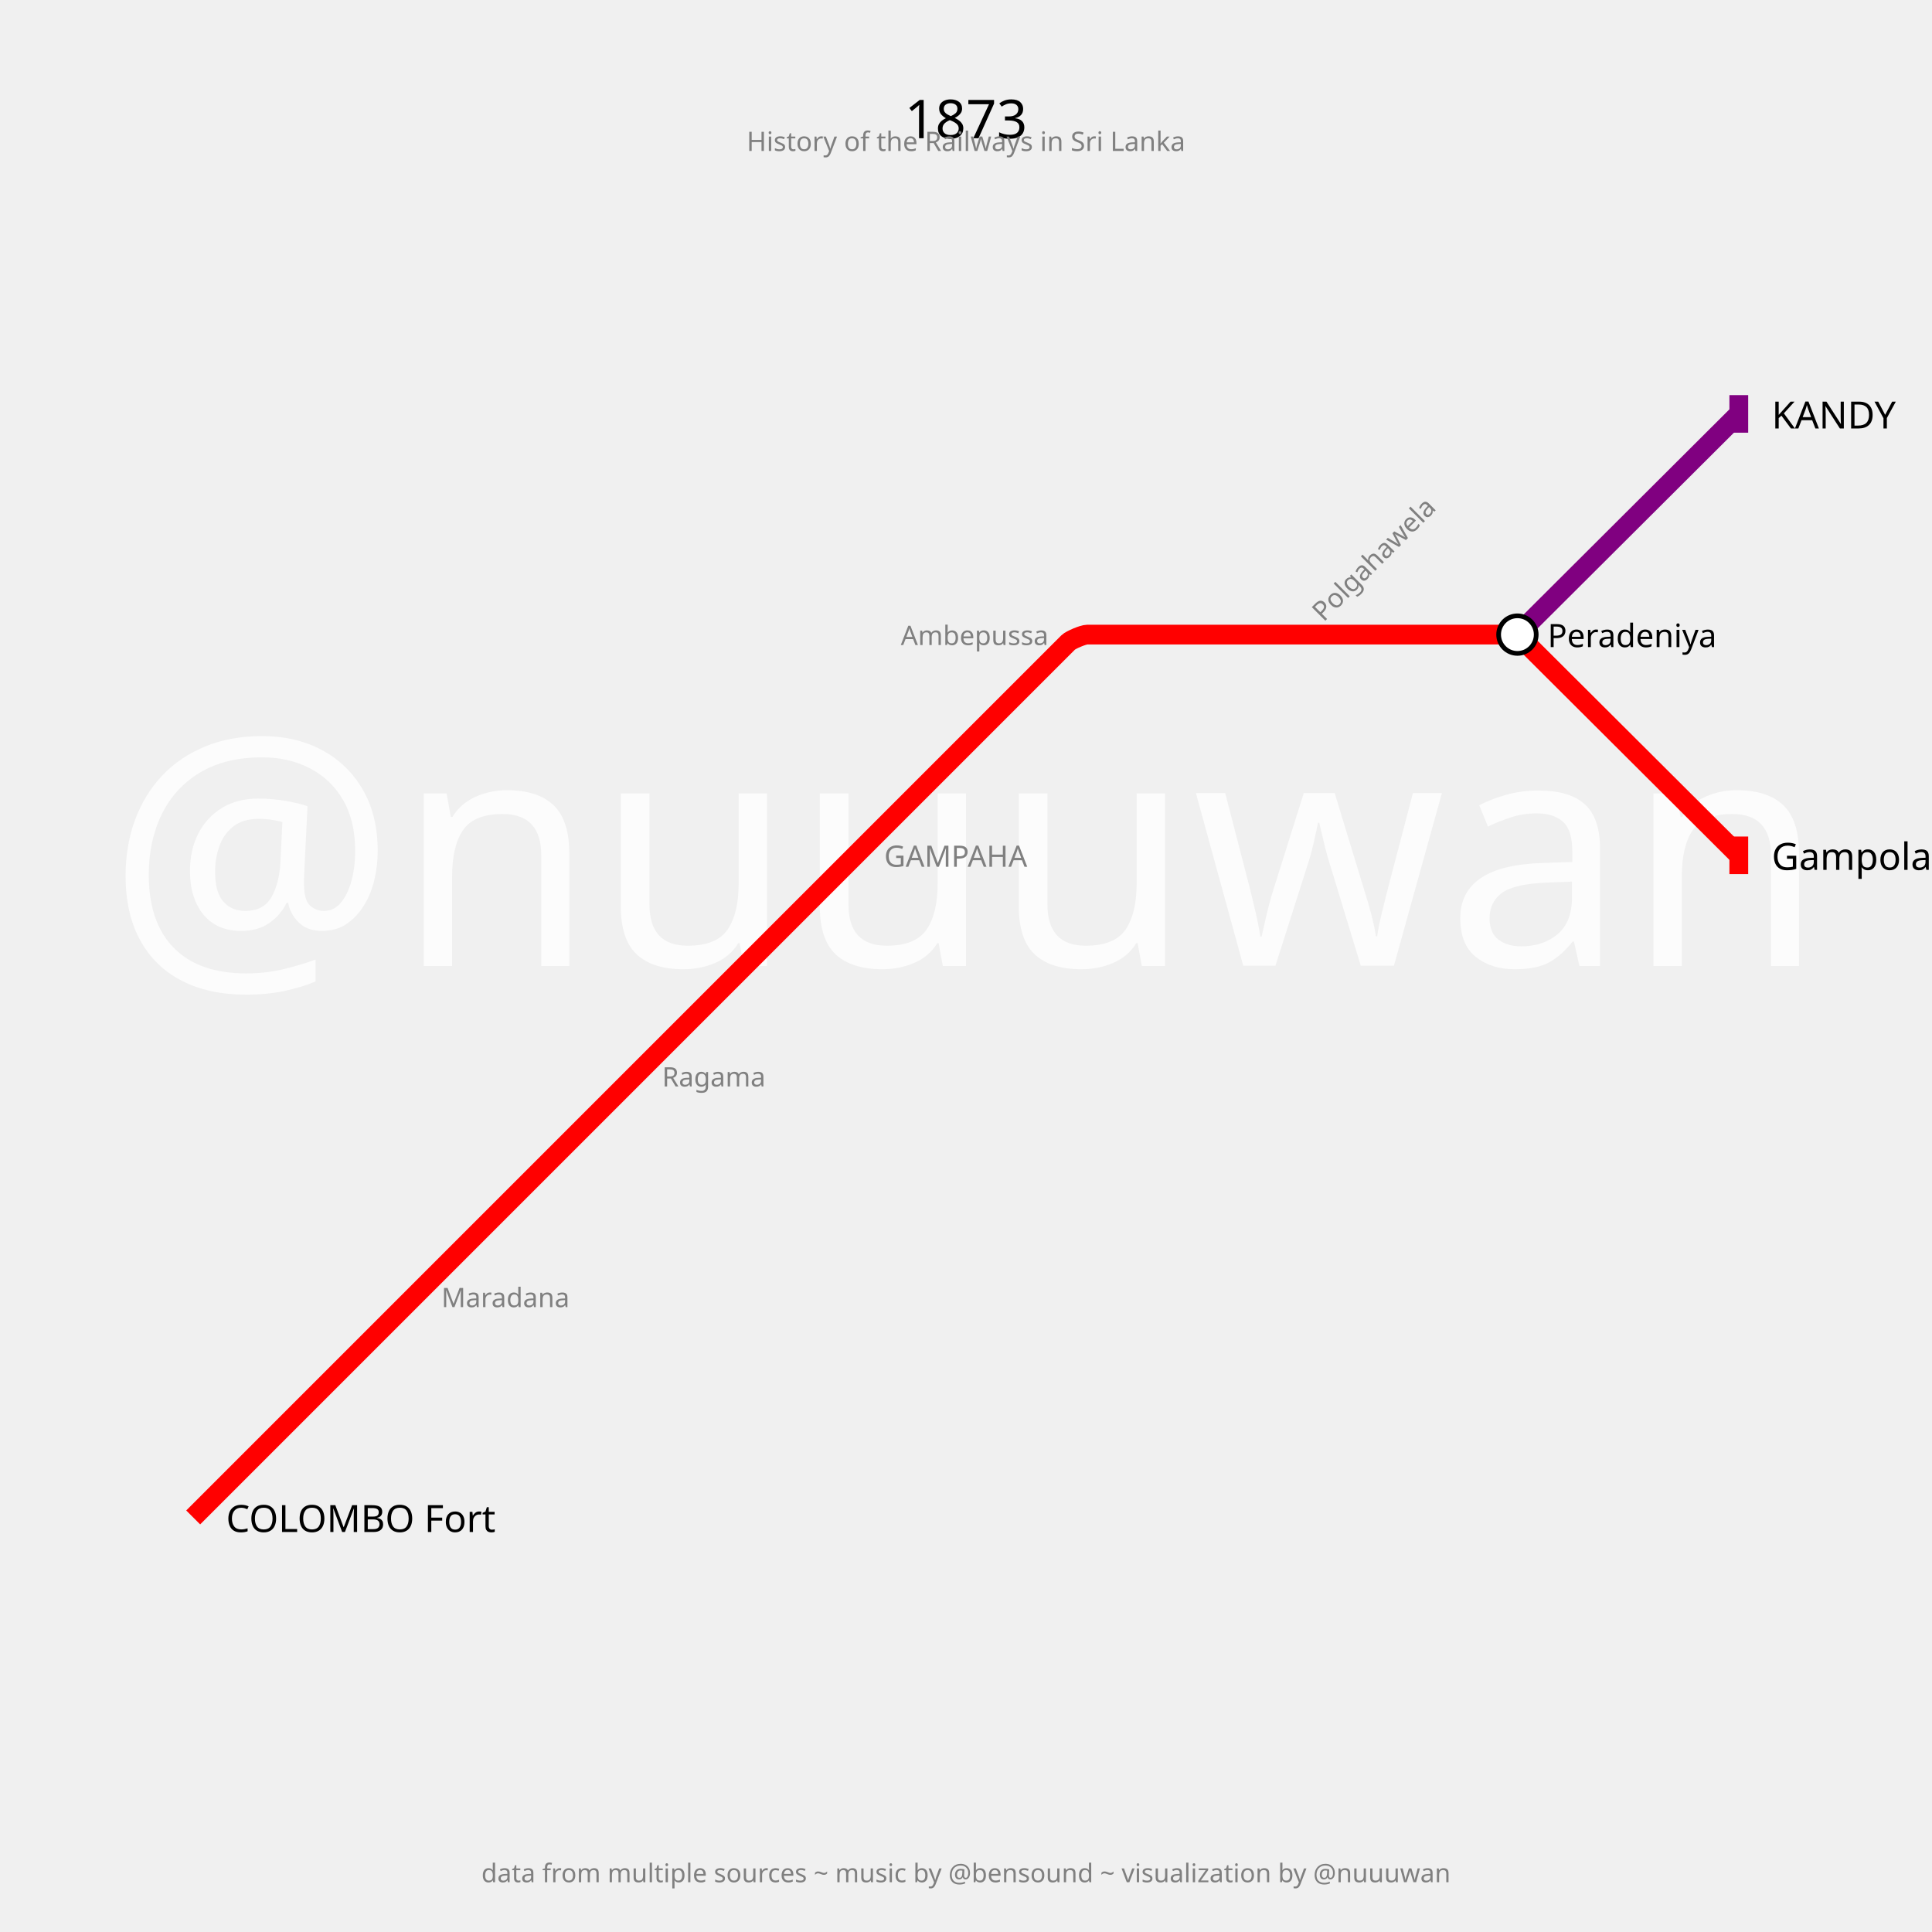
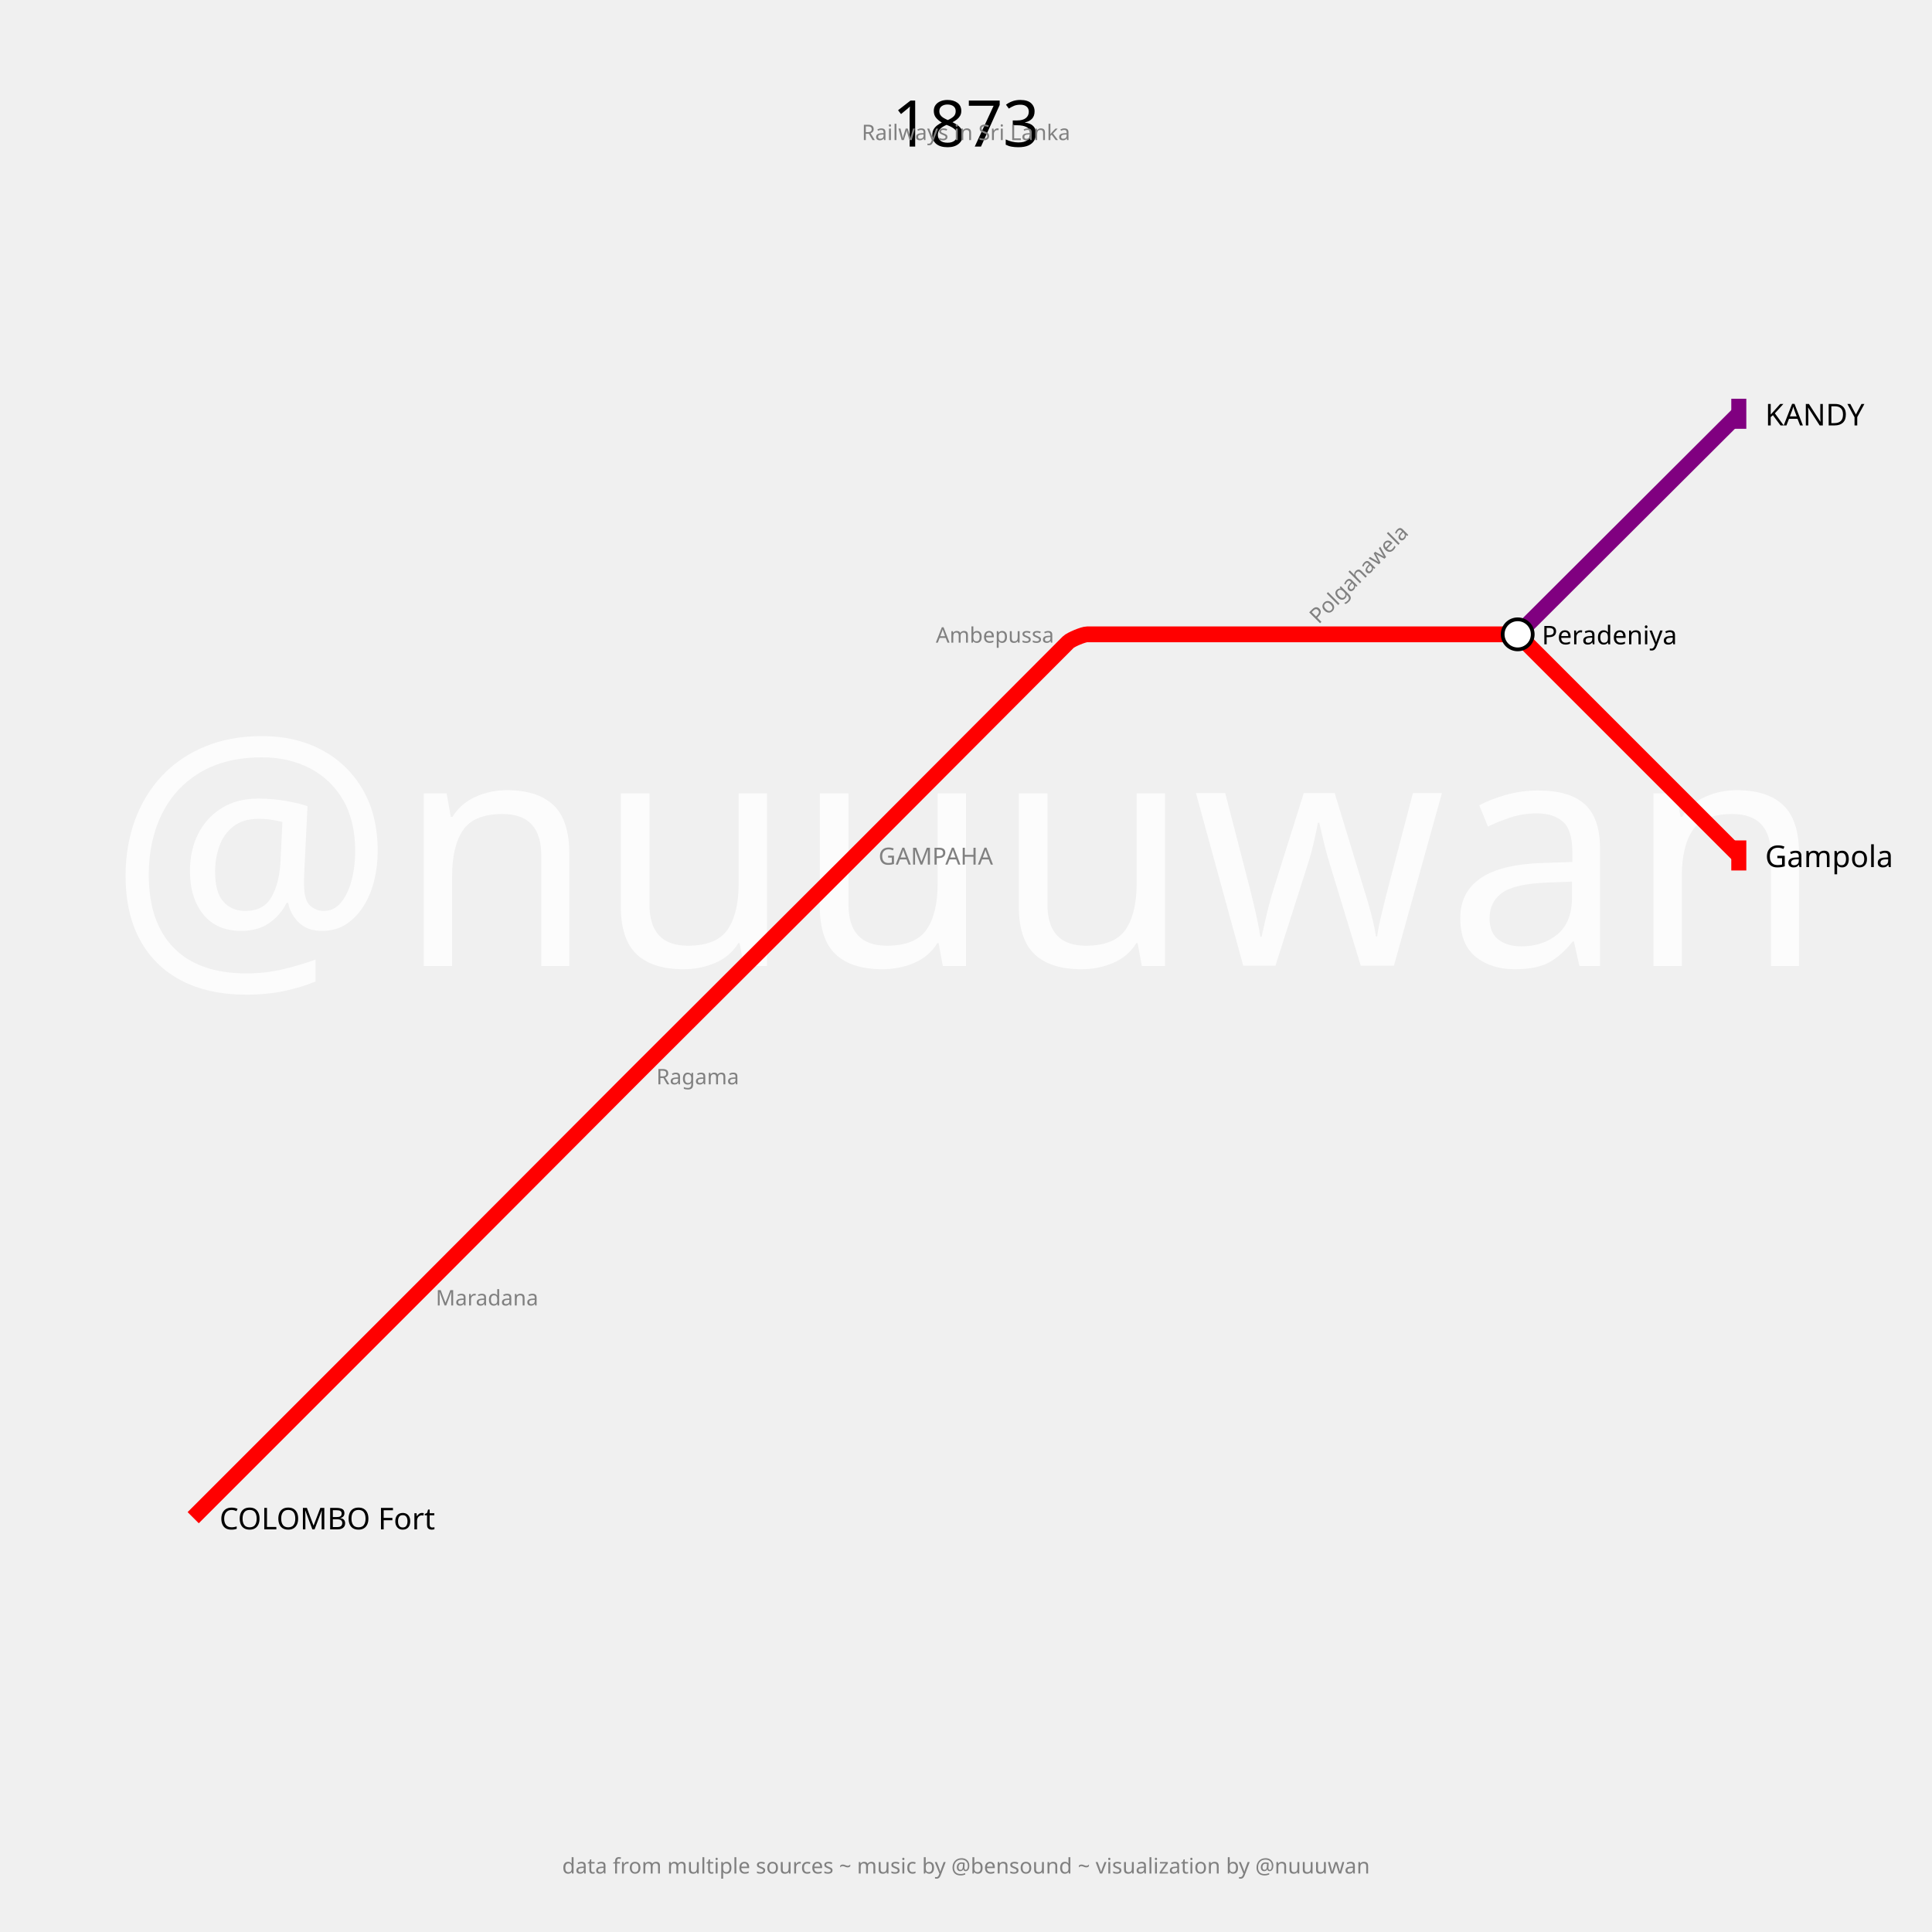
- <svg xmlns="http://www.w3.org/2000/svg" width="2880" height="2880" padding="288">
-   <text fill="#fcfcfc" stroke="none" font-size="480.0" font-family="p22" x="1440.0" y="1440.0" text-anchor="middle" dominant-baseline="center">@nuuuwan</text>
-   <text fill="black" stroke="none" font-size="80" font-family="p22" x="1440.0" y="144.0" text-anchor="middle" dominant-baseline="hanging">1873</text>
-   <text fill="gray" stroke="none" font-size="40" font-family="p22" x="1440.0" y="194.0" text-anchor="middle" dominant-baseline="hanging">History of the Railways in Sri Lanka</text>
-   <text fill="gray" stroke="none" font-size="38.4" font-family="p22" x="1440.0" y="2776.0" text-anchor="middle" dominant-baseline="text-top">data from multiple sources ~ music by @bensound ~ visualization by @nuuuwan</text>
+ <svg xmlns="http://www.w3.org/2000/svg" width="3600" height="3600" padding="360">
+   <text fill="#fcfcfc" stroke="none" font-size="600.0" font-family="p22" x="1800.0" y="1800.0" text-anchor="middle" dominant-baseline="center">@nuuuwan</text>
+   <text fill="black" stroke="none" font-size="120" font-family="p22" x="1800.0" y="180.0" text-anchor="middle" dominant-baseline="hanging">1873</text>
+   <text fill="gray" stroke="none" font-size="40" font-family="p22" x="1800.0" y="230.0" text-anchor="middle" dominant-baseline="hanging">Railways in Sri Lanka</text>
+   <text fill="gray" stroke="none" font-size="40" font-family="p22" x="1800.0" y="3460.0" text-anchor="middle" dominant-baseline="text-top">data from multiple sources ~ music by @bensound ~ visualization by @nuuuwan</text>
  <g>
-     <path fill="none" stroke-width="29.4" stroke-opacity="1" d="M 288.0,2262.0 L 617.0,1933.0 L 946.0,1604.0 L 1275.0,1275.0 L 1592.368,957.632 C 1596.245,953.755 1614.967,946.0 1620.45,946.0 L 1933.0,946.0 L 2245.55,946.0 C 2251.033,946.0 2269.766,953.743 2273.65,957.614 L 2592.0,1275.0" stroke="red" />
-     <rect stroke="none" fill-opacity="1" x="2578" y="1247" width="28" height="56" fill="red" />
+     <path fill="none" stroke-width="29.4" stroke-opacity="1" d="M 360.0,2828.0 L 750.45,2437.55 C 757.3,2430.7 784.683,2403.283 791.525,2396.425 L 1162.476,2024.571 C 1168.984,2018.048 1195.048,1991.984 1201.571,1985.476 L 1574.379,1613.574 C 1580.919,1607.049 1607.049,1580.919 1613.574,1574.379 L 1990.451,1196.584 C 1995.301,1191.723 2018.733,1182.0 2025.6,1182.0 L 2417.0,1182.0 L 2807.45,1182.0 C 2814.3,1182.0 2837.687,1191.687 2842.531,1196.531 L 3240.0,1594.0" stroke="red" />
+     <rect stroke="none" fill-opacity="1" x="3226" y="1566" width="28" height="56" fill="red" />
  </g>
  <g>
-     <path fill="none" stroke-width="29.4" stroke-opacity="1" d="M 2262.0,946.0 L 2592.0,617.0" stroke="purple" />
-     <rect stroke="none" fill-opacity="1" x="2578" y="589" width="28" height="56" fill="purple" />
+     <path fill="none" stroke-width="29.4" stroke-opacity="1" d="M 2828.0,1182.0 L 3240.0,771.0" stroke="purple" />
+     <rect stroke="none" fill-opacity="1" x="3226" y="743" width="28" height="56" fill="purple" />
  </g>
  <g>
-     <text fill="black" stroke="none" font-size="56.0" font-family="p22" font-weight="100" text-anchor="start" dominant-baseline="central" x="337.0" y="2262" transform="translate(288,2262) rotate(0) translate(-288,-2262)">COLOMBO Fort</text>
+     <text fill="black" stroke="none" font-size="56.0" font-family="p22" font-weight="100" text-anchor="start" dominant-baseline="central" x="409.0" y="2828" transform="translate(360,2828) rotate(0) translate(-360,-2828)">COLOMBO Fort</text>
  </g>
  <g>
-     <text fill="black" stroke="none" font-size="56.0" font-family="p22" font-weight="100" text-anchor="start" dominant-baseline="central" x="2641.0" y="1275" transform="translate(2592,1275) rotate(0) translate(-2592,-1275)">Gampola</text>
+     <text fill="black" stroke="none" font-size="56.0" font-family="p22" font-weight="100" text-anchor="start" dominant-baseline="central" x="3289.0" y="1594" transform="translate(3240,1594) rotate(0) translate(-3240,-1594)">Gampola</text>
  </g>
  <g>
-     <text fill="black" stroke="none" font-size="56.0" font-family="p22" font-weight="100" text-anchor="start" dominant-baseline="central" x="2641.0" y="617" transform="translate(2592,617) rotate(0) translate(-2592,-617)">KANDY</text>
+     <text fill="black" stroke="none" font-size="56.0" font-family="p22" font-weight="100" text-anchor="start" dominant-baseline="central" x="3289.0" y="771" transform="translate(3240,771) rotate(0) translate(-3240,-771)">KANDY</text>
  </g>
  <g>
-     <circle r="28" fill="white" stroke="black" stroke-width="7.0" cx="2262" cy="946" />
-     <text fill="black" stroke="none" font-size="48.0" font-family="p22" font-weight="100" text-anchor="start" dominant-baseline="central" x="2307.0" y="946" transform="translate(2262,946) rotate(0) translate(-2262,-946)">Peradeniya</text>
+     <circle r="28" fill="white" stroke="black" stroke-width="7.0" cx="2828" cy="1182" />
+     <text fill="black" stroke="none" font-size="48.0" font-family="p22" font-weight="100" text-anchor="start" dominant-baseline="central" x="2873.0" y="1182" transform="translate(2828,1182) rotate(0) translate(-2828,-1182)">Peradeniya</text>
  </g>
  <g>
-     <text fill="gray" stroke="none" font-size="44.0" font-family="p22" font-weight="100" text-anchor="start" dominant-baseline="central" x="1318.0" y="1275" transform="translate(1275,1275) rotate(0) translate(-1275,-1275)">GAMPAHA</text>
+     <text fill="gray" stroke="none" font-size="44.0" font-family="p22" font-weight="100" text-anchor="start" dominant-baseline="central" x="1637.0" y="1594" transform="translate(1594,1594) rotate(0) translate(-1594,-1594)">GAMPAHA</text>
  </g>
  <g>
-     <text fill="gray" stroke="none" font-size="40" font-family="p22" font-weight="100" text-anchor="start" dominant-baseline="central" x="658.0" y="1933" transform="translate(617,1933) rotate(0) translate(-617,-1933)">Maradana</text>
+     <text fill="gray" stroke="none" font-size="40" font-family="p22" font-weight="100" text-anchor="start" dominant-baseline="central" x="812.0" y="2417" transform="translate(771,2417) rotate(0) translate(-771,-2417)">Maradana</text>
  </g>
  <g>
-     <text fill="gray" stroke="none" font-size="40" font-family="p22" font-weight="100" text-anchor="start" dominant-baseline="central" x="987.0" y="1604" transform="translate(946,1604) rotate(0) translate(-946,-1604)">Ragama</text>
+     <text fill="gray" stroke="none" font-size="40" font-family="p22" font-weight="100" text-anchor="start" dominant-baseline="central" x="1223.0" y="2005" transform="translate(1182,2005) rotate(0) translate(-1182,-2005)">Ragama</text>
  </g>
  <g>
-     <text fill="gray" stroke="none" font-size="40" font-family="p22" font-weight="100" text-anchor="end" dominant-baseline="central" x="1563.0" y="946" transform="translate(1604,946) rotate(0) translate(-1604,-946)">Ambepussa</text>
+     <text fill="gray" stroke="none" font-size="40" font-family="p22" font-weight="100" text-anchor="end" dominant-baseline="central" x="1964.0" y="1182" transform="translate(2005,1182) rotate(0) translate(-2005,-1182)">Ambepussa</text>
  </g>
  <g>
-     <text fill="gray" stroke="none" font-size="40" font-family="p22" font-weight="100" text-anchor="start" dominant-baseline="central" x="1974.0" y="946" transform="translate(1933,946) rotate(-45) translate(-1933,-946)">Polgahawela</text>
+     <text fill="gray" stroke="none" font-size="40" font-family="p22" font-weight="100" text-anchor="start" dominant-baseline="central" x="2458.0" y="1182" transform="translate(2417,1182) rotate(-45) translate(-2417,-1182)">Polgahawela</text>
  </g>
</svg>
